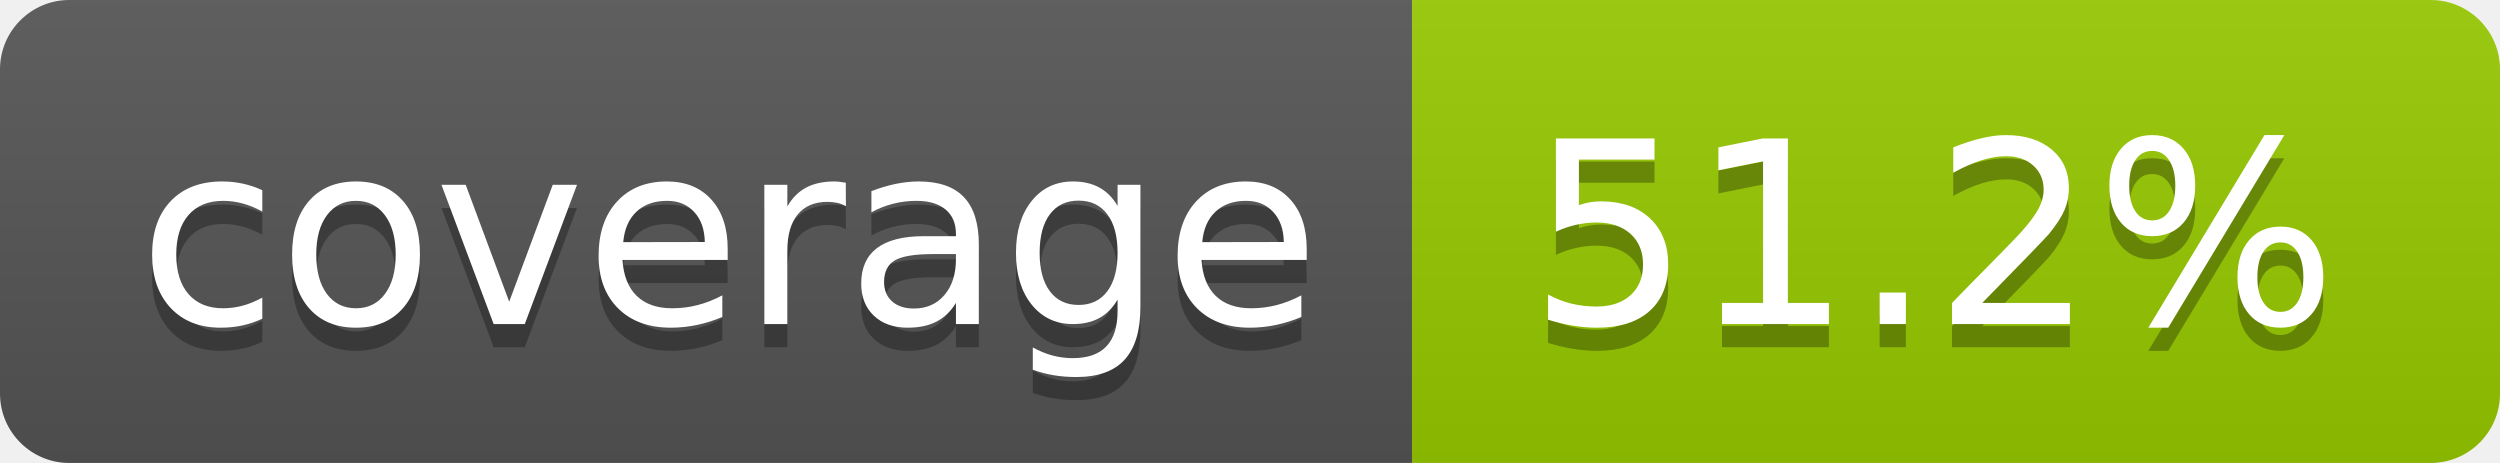
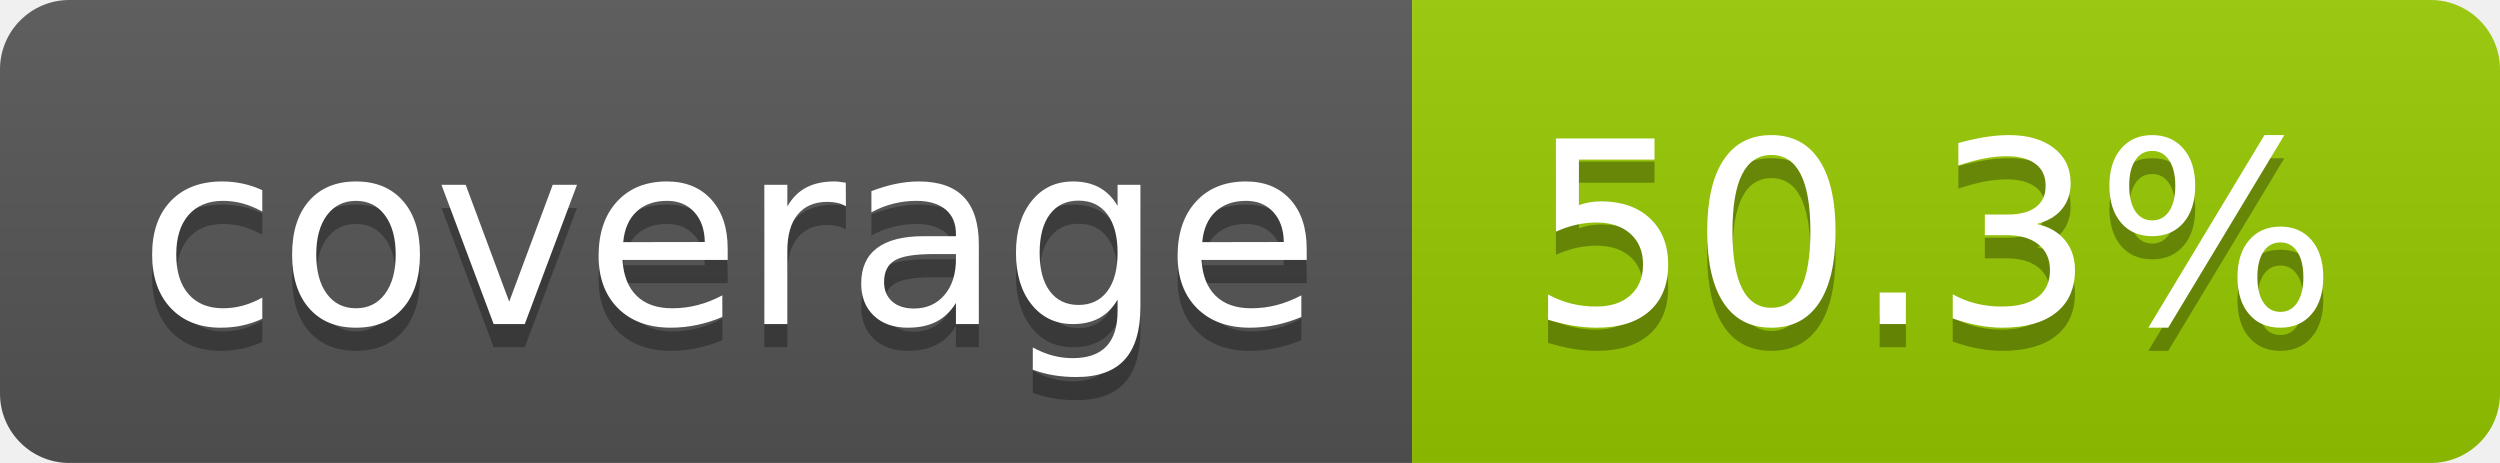
- <svg xmlns="http://www.w3.org/2000/svg" width="108" height="20" role="img" aria-label="coverage: 51.2%">
+ <svg xmlns="http://www.w3.org/2000/svg" width="108" height="20" role="img" aria-label="coverage: 50.3%">
  <linearGradient id="s" x2="0" y2="100%">
    <stop offset="0" stop-color="#bbb" stop-opacity=".1" />
    <stop offset="1" stop-opacity=".1" />
  </linearGradient>
  <clipPath id="r">
    <rect width="108" height="20" rx="3" fill="#fff" />
  </clipPath>
  <g clip-path="url(#r)">
    <rect width="61" height="20" fill="#555" />
    <rect x="61" width="47" height="20" fill="#97ca00" />
    <rect width="108" height="20" fill="url(#s)" />
  </g>
  <g fill="#fff" text-anchor="middle" font-family="Verdana,Geneva,DejaVu Sans,sans-serif" text-rendering="geometricPrecision" font-size="110">
    <text aria-hidden="true" x="315" y="150" fill="#010101" fill-opacity=".3" transform="scale(.1)" textLength="510">coverage</text>
    <text x="315" y="140" transform="scale(.1)" fill="#fff" textLength="510">coverage</text>
-     <text aria-hidden="true" x="835" y="150" fill="#010101" fill-opacity=".3" transform="scale(.1)" textLength="370">51.2%</text>
-     <text x="835" y="140" transform="scale(.1)" fill="#fff" textLength="370">51.2%</text>
+     <text aria-hidden="true" x="835" y="150" fill="#010101" fill-opacity=".3" transform="scale(.1)" textLength="370">50.3%</text>
+     <text x="835" y="140" transform="scale(.1)" fill="#fff" textLength="370">50.3%</text>
  </g>
</svg>
